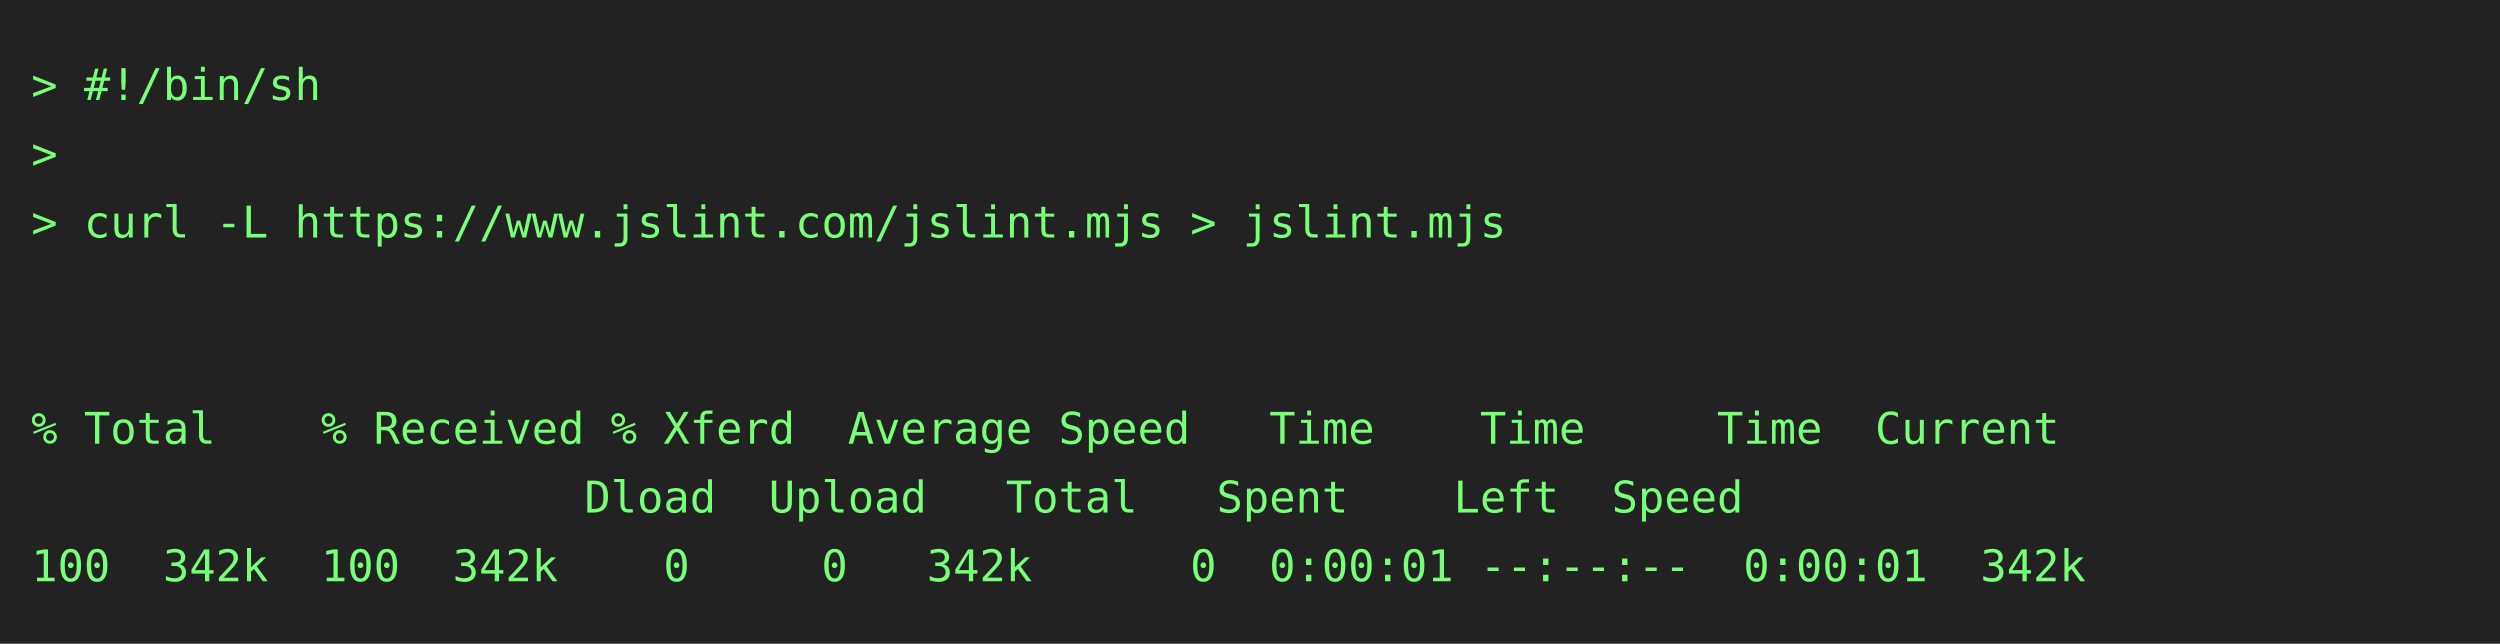
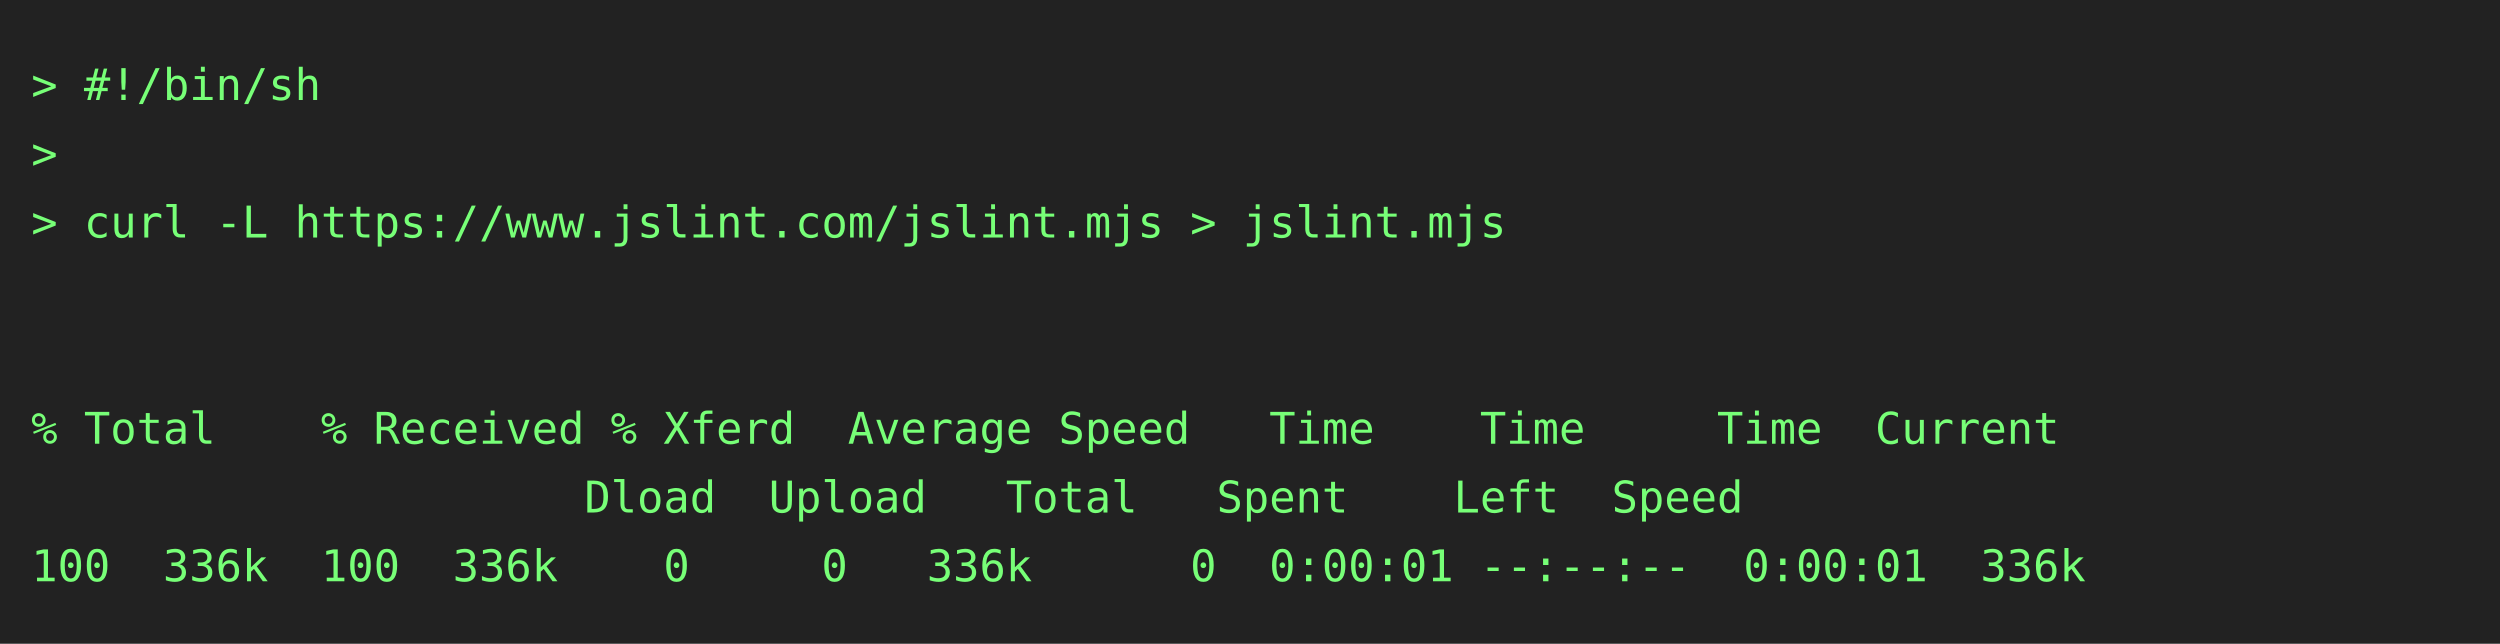
<svg xmlns="http://www.w3.org/2000/svg" height="206" width="800">
  <rect height="206" fill="#222" width="800" />
  <text fill="#7f7" font-family="consolas, menlo, monospace" font-size="14" xml:space="preserve">
    <tspan lengthAdjust="spacingAndGlyphs" textLength="768" x="10" y="32">&gt; #!/bin/sh                                                                                      </tspan>
    <tspan lengthAdjust="spacingAndGlyphs" textLength="768" x="10" y="54">&gt;                                                                                                </tspan>
    <tspan lengthAdjust="spacingAndGlyphs" textLength="768" x="10" y="76">&gt; curl -L https://www.jslint.com/jslint.mjs &gt; jslint.mjs                                         </tspan>
    <tspan lengthAdjust="spacingAndGlyphs" textLength="768" x="10" y="98">                                                                                                 </tspan>
    <tspan lengthAdjust="spacingAndGlyphs" textLength="768" x="10" y="120">                                                                                                 </tspan>
    <tspan lengthAdjust="spacingAndGlyphs" textLength="768" x="10" y="142">% Total    % Received % Xferd  Average Speed   Time    Time     Time  Current                    </tspan>
    <tspan lengthAdjust="spacingAndGlyphs" textLength="768" x="10" y="164">                     Dload  Upload   Total   Spent    Left  Speed                                </tspan>
-     <tspan lengthAdjust="spacingAndGlyphs" textLength="768" x="10" y="186">100  342k  100  342k    0     0   342k      0  0:00:01 --:--:--  0:00:01  342k                   </tspan>
+     <tspan lengthAdjust="spacingAndGlyphs" textLength="768" x="10" y="186">100  336k  100  336k    0     0   336k      0  0:00:01 --:--:--  0:00:01  336k                   </tspan>
  </text>
</svg>
